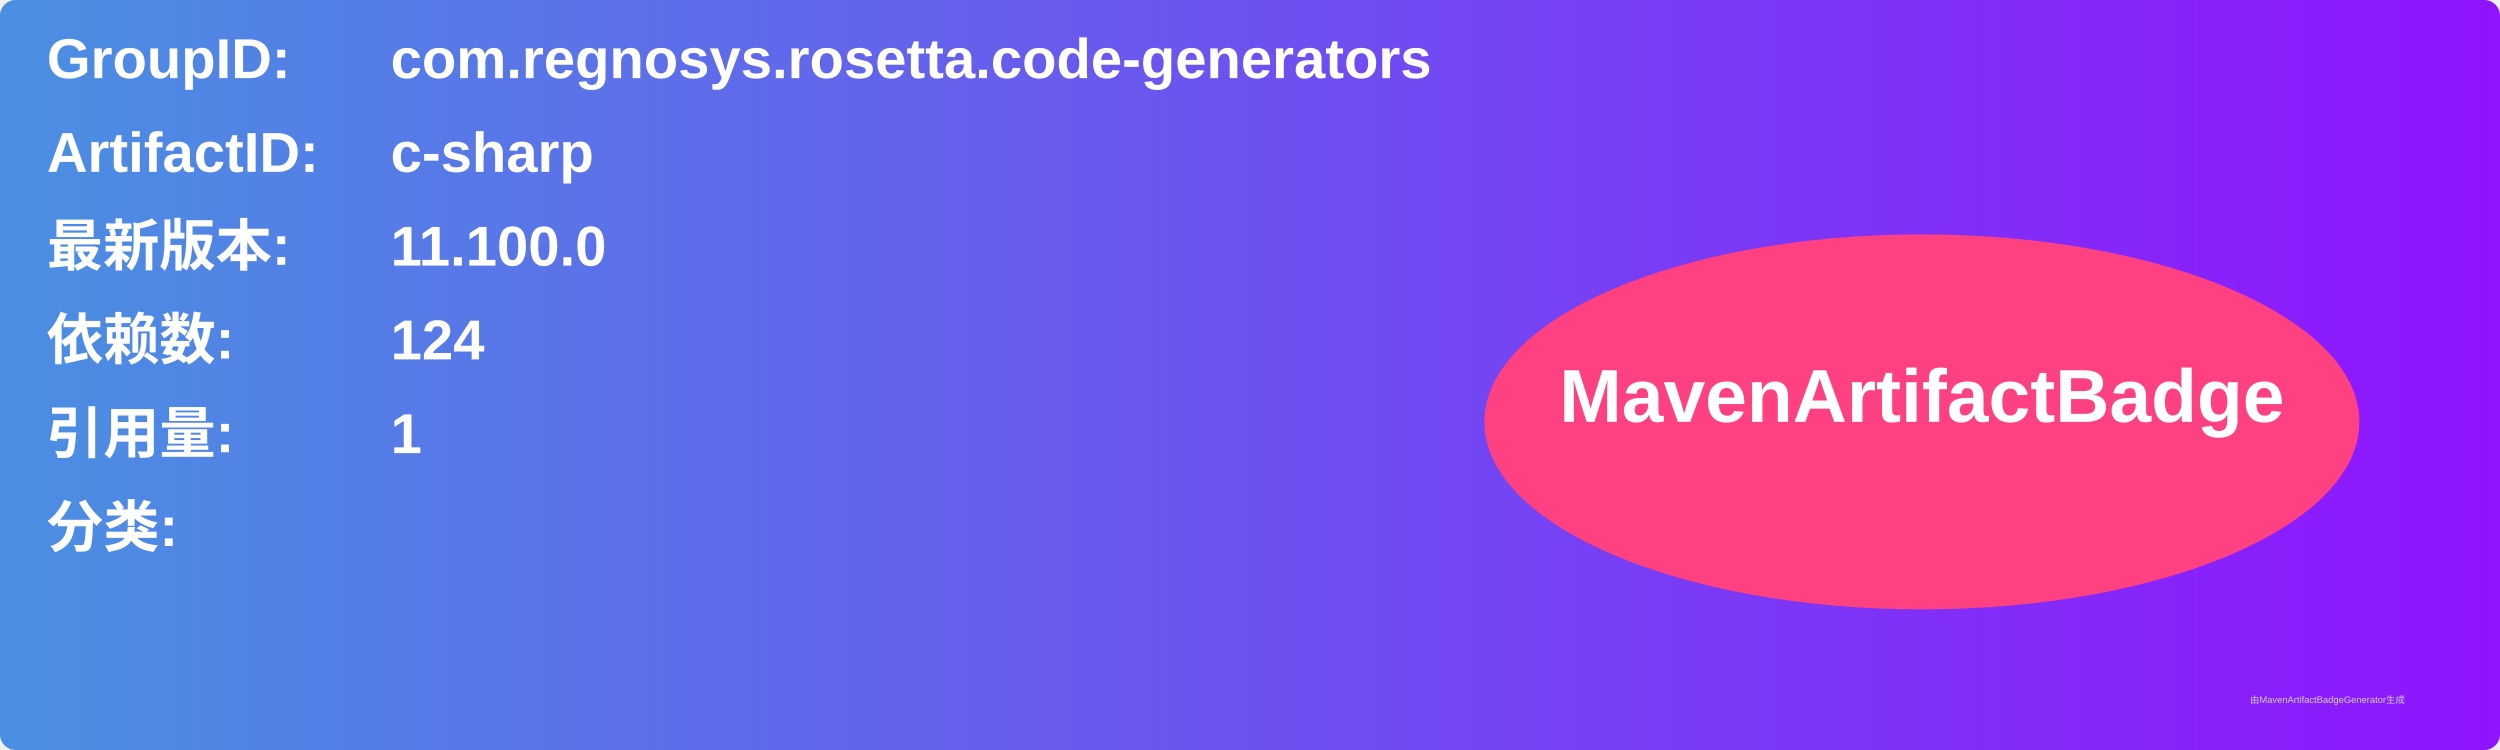
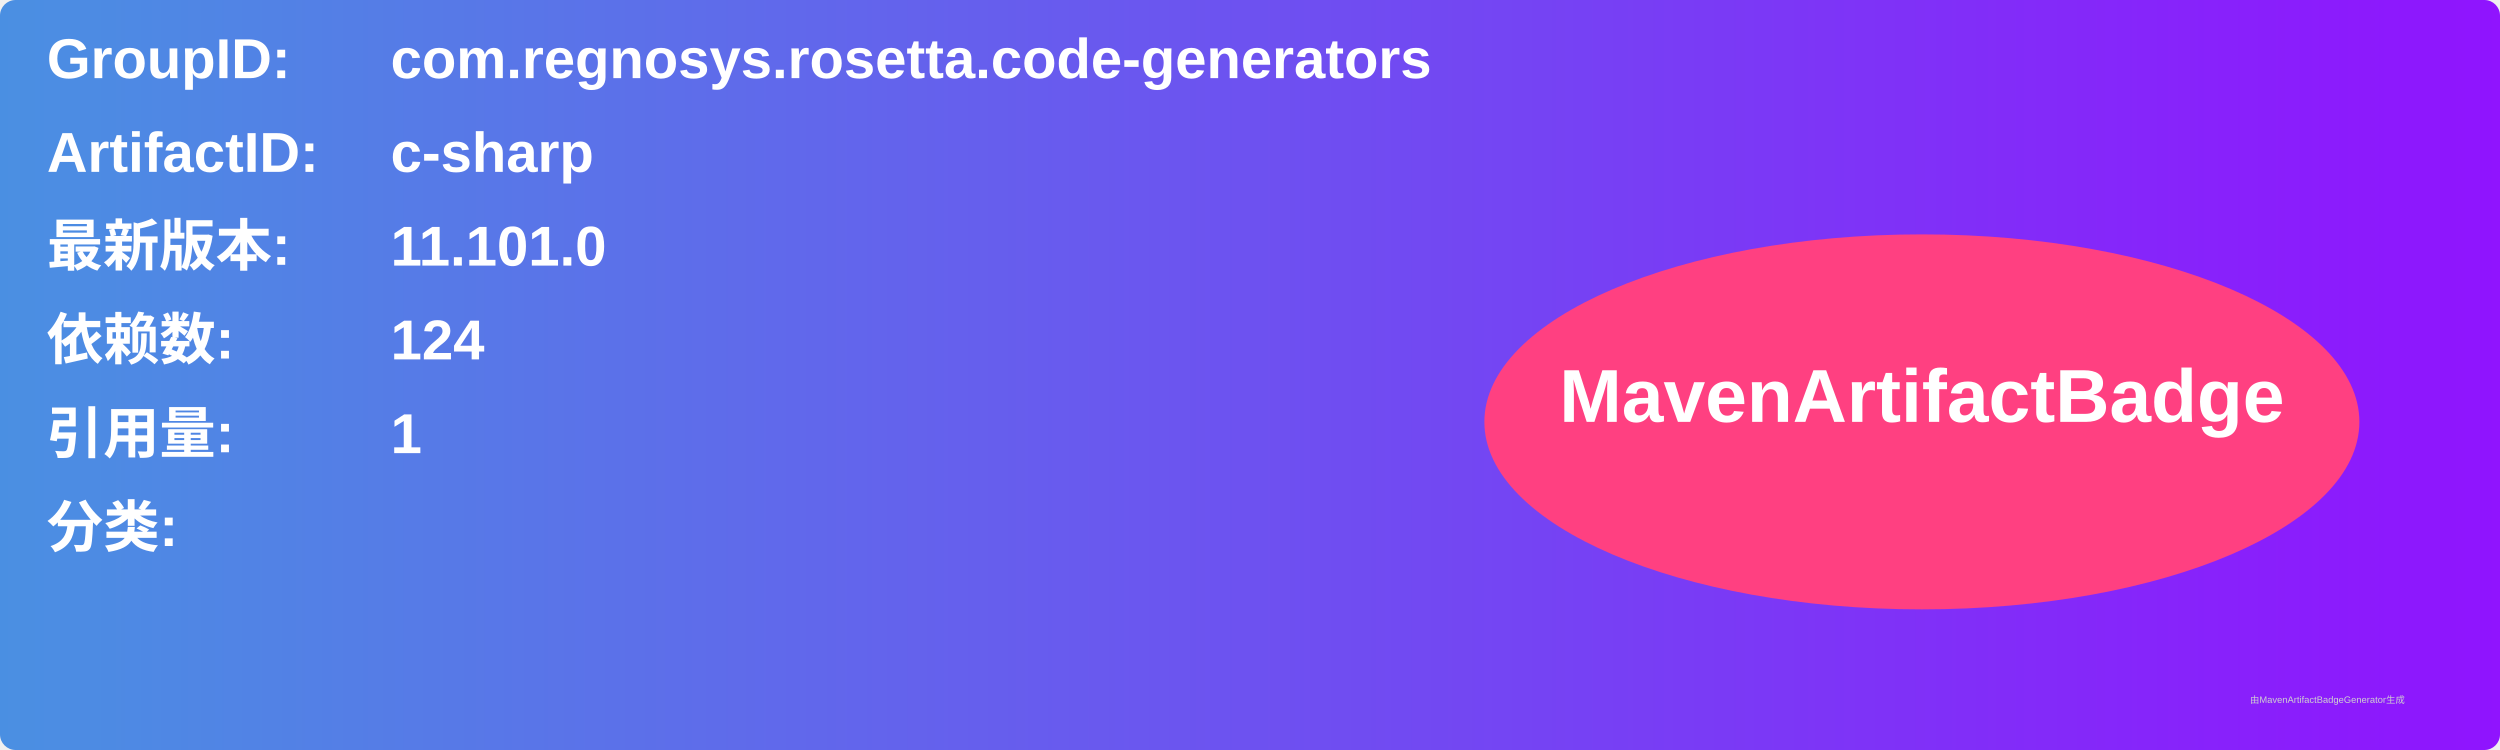
<svg xmlns="http://www.w3.org/2000/svg" width="800" height="240" viewBox="0 0 800 240">
  <linearGradient id="grad" x1="0%" y1="0%" x2="100%" y2="0%">
    <stop offset="0%" stop-color="#4a90e2" />
    <stop offset="100%" stop-color="#9013fe" />
  </linearGradient>
  <rect width="100%" height="100%" rx="5" ry="5" fill="url(#grad)" />
  <g transform="translate(15, 15)">
    <text x="0" y="10" font-family="Arial" font-size="18" fill="white" font-weight="bold" width="260">GroupID:</text>
    <text x="110" y="10" font-family="Arial" font-size="18" fill="white" font-weight="bold" width="460">com.regnosys.rosetta.code-generators</text>
    <text x="0" y="40" font-family="Arial" font-size="18" fill="white" font-weight="bold" width="260">ArtifactID:</text>
    <text x="110" y="40" font-family="Arial" font-size="18" fill="white" font-weight="bold" width="460">c-sharp</text>
    <text x="0" y="70" font-family="Arial" font-size="18" fill="white" font-weight="bold">最新版本:</text>
    <text x="110" y="70" font-family="Arial" font-size="18" fill="white" font-weight="bold">
-       <tspan font-weight="bold">11.100.0</tspan>
+       <tspan font-weight="bold">11.101.0</tspan>
    </text>
    <text x="0" y="100" font-family="Arial" font-size="18" fill="white" font-weight="bold">依赖数: </text>
    <text x="110" y="100" font-family="Arial" font-size="18" fill="white">
      <tspan font-weight="bold">124</tspan>
    </text>
    <text x="0" y="130" font-family="Arial" font-size="18" fill="white" font-weight="bold">引用量: </text>
    <text x="110" y="130" font-family="Arial" font-size="18" fill="white">
      <tspan font-weight="bold">1</tspan>
    </text>
    <text x="0" y="160" font-family="Arial" font-size="18" fill="white" font-weight="bold">分类:</text>
    <text x="10" y="190" font-family="Arial" font-size="10" fill="white">
      <tspan font-weight="bold" />
    </text>
    <ellipse cx="600" cy="120" rx="140" ry="60" fill="#ff4081" />
    <text x="600" y="120" text-anchor="middle" font-family="Arial" font-size="24" fill="white" font-weight="bold">MavenArtifactBadge</text>
  </g>
  <text x="720" y="225" font-family="Arial" font-size="3" fill="#d0d0d0">由MavenArtifactBadgeGenerator生成</text>
</svg>
